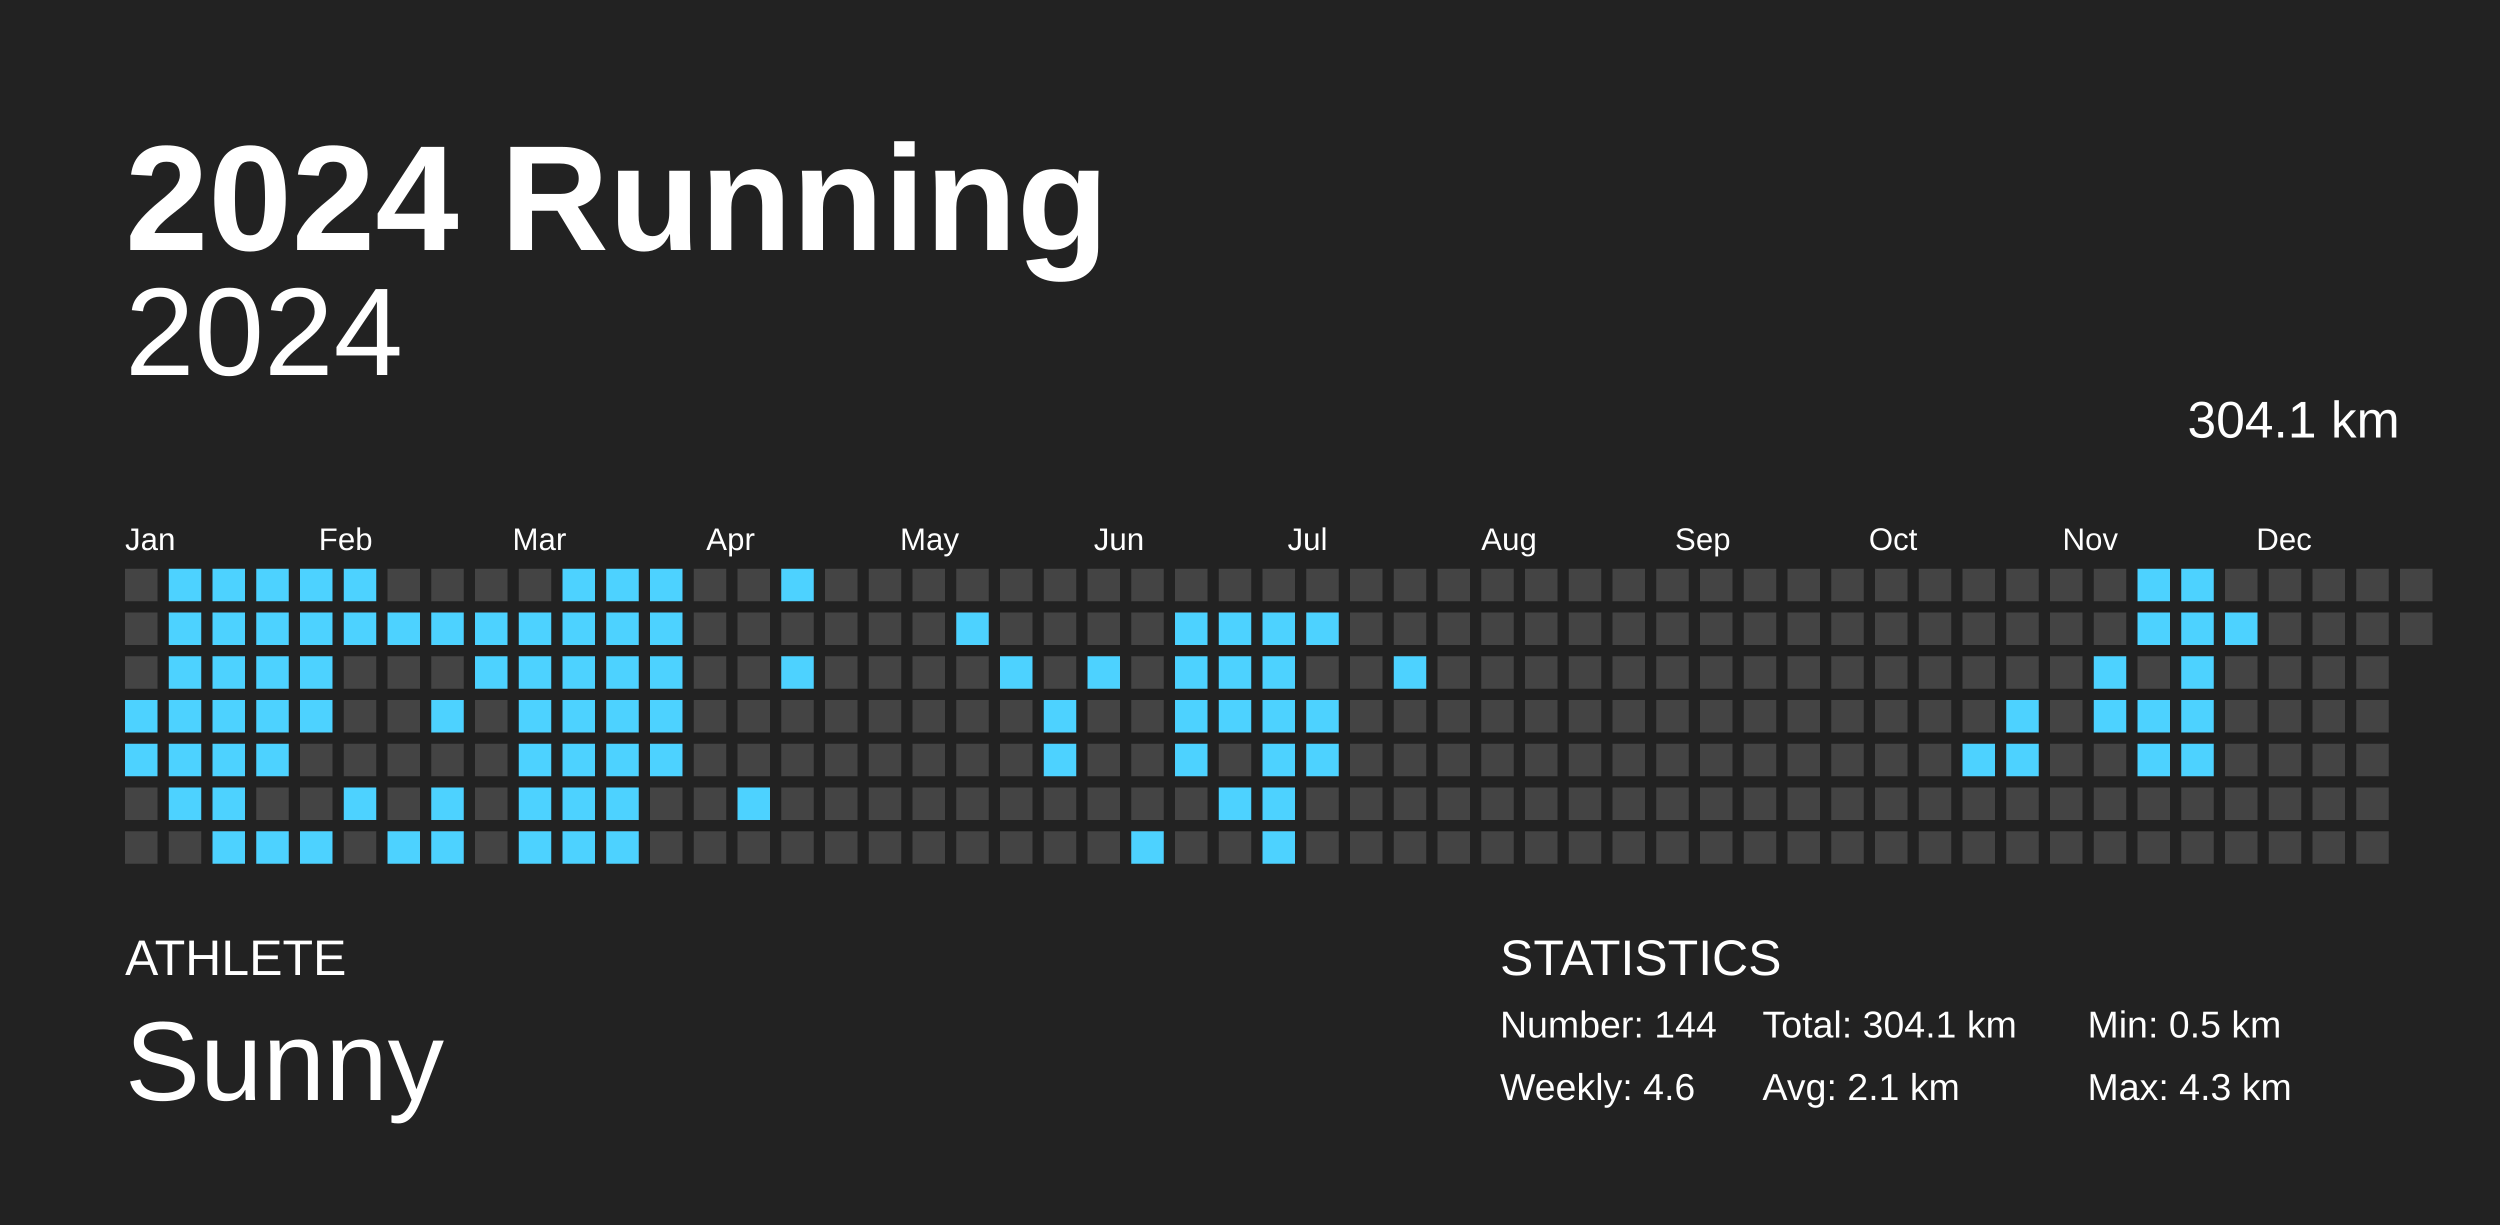
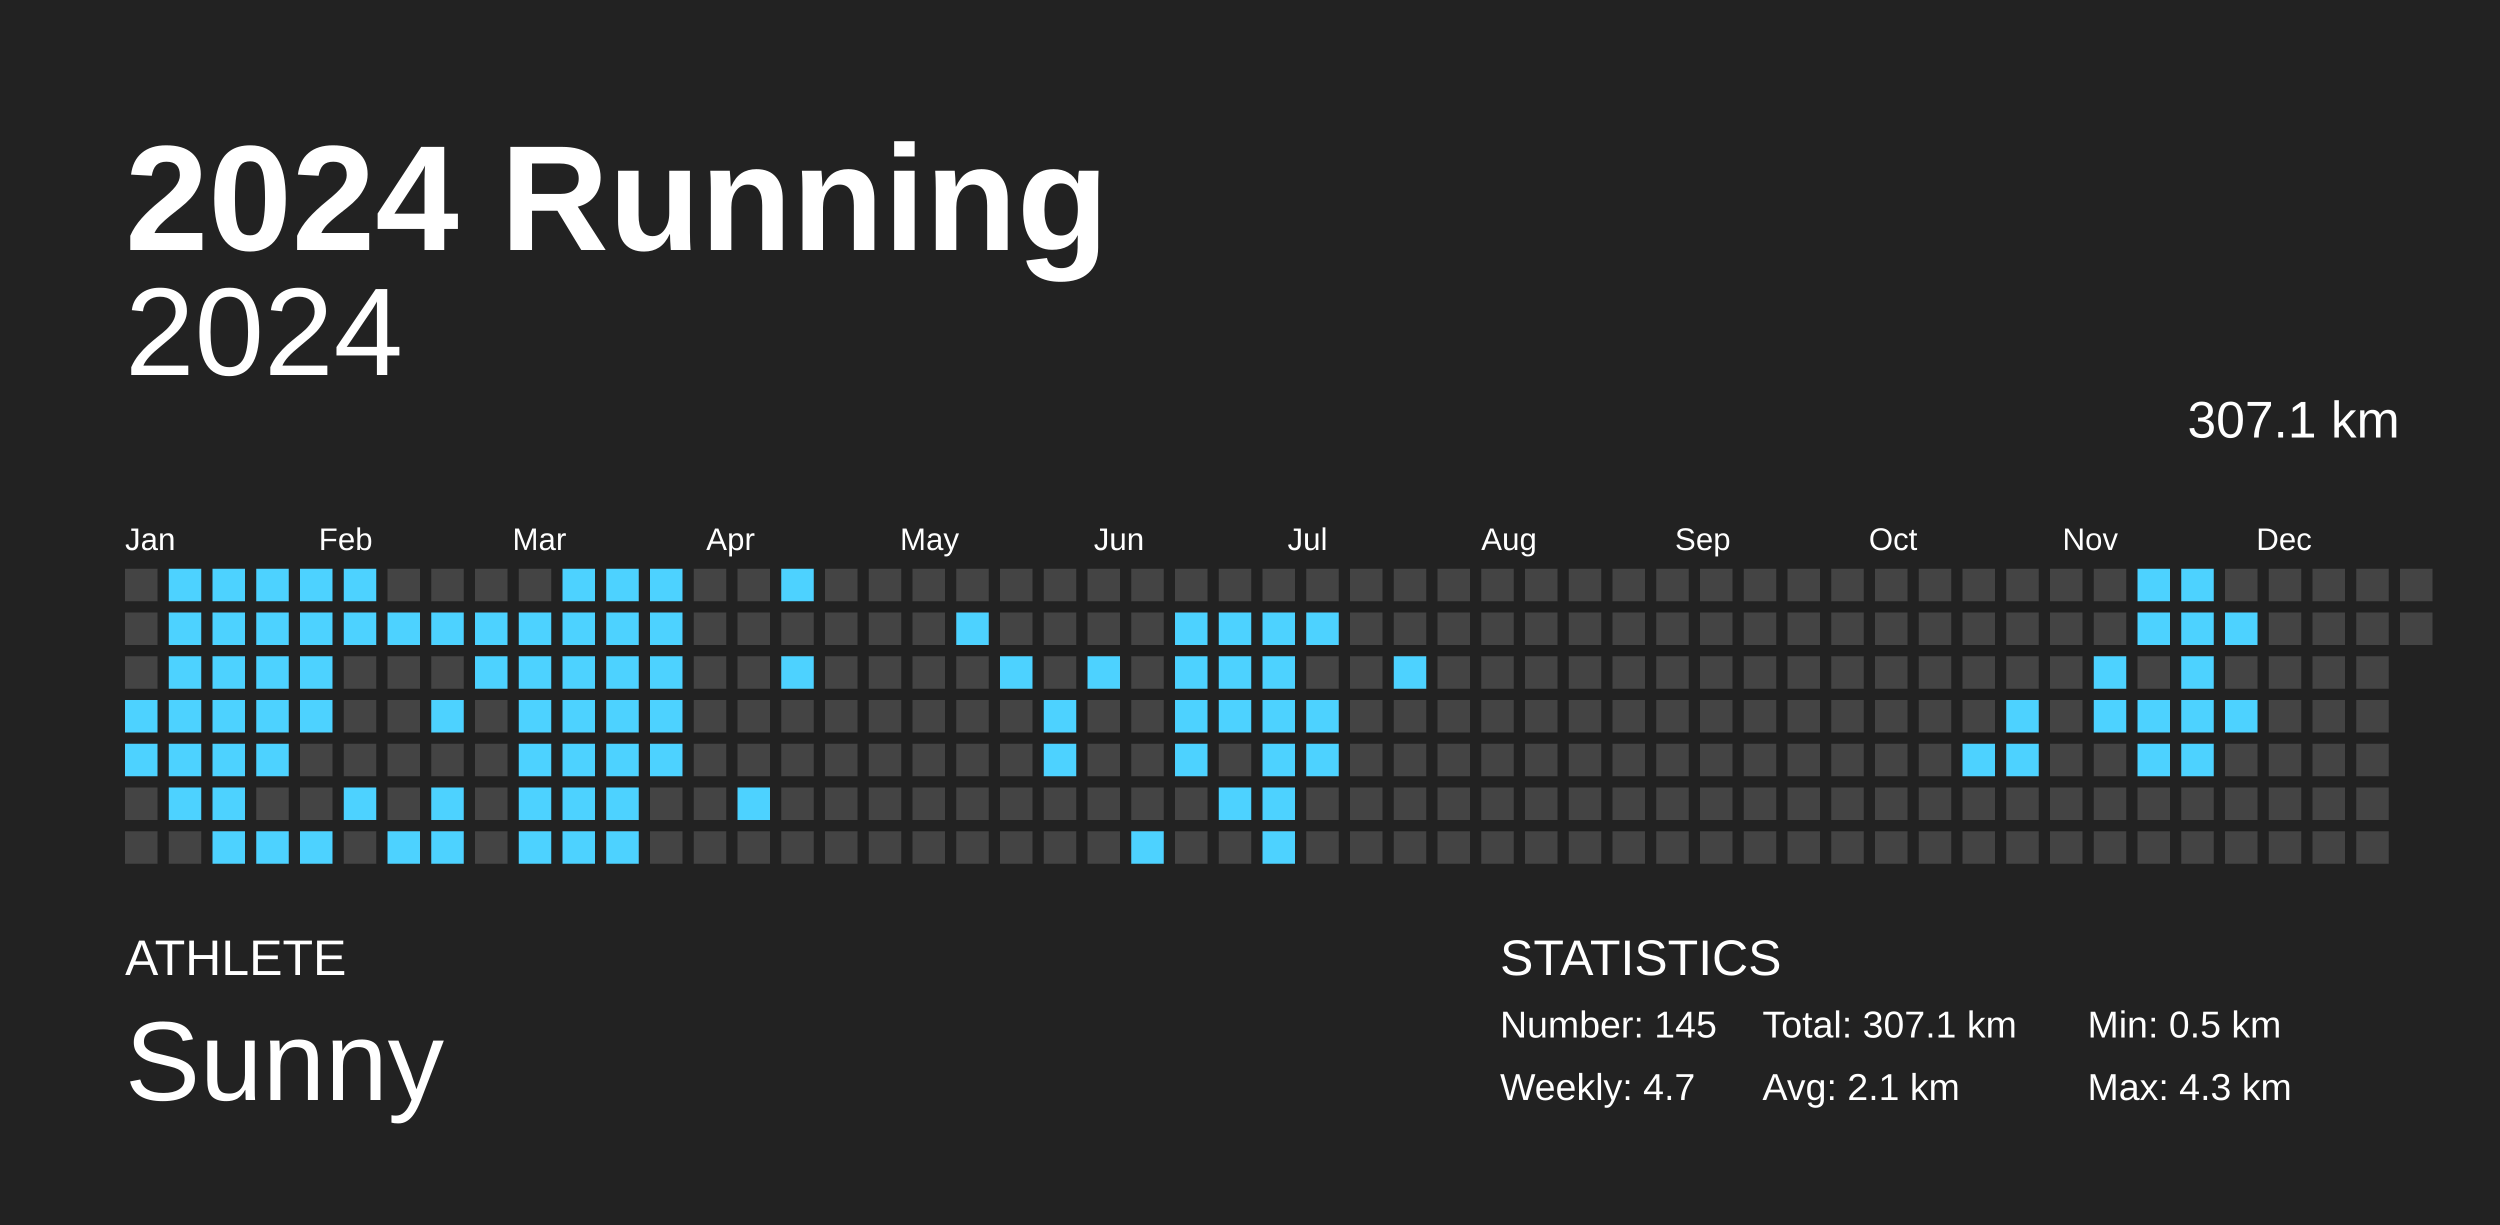
<svg xmlns="http://www.w3.org/2000/svg" baseProfile="full" height="98mm" version="1.1" viewBox="0,0,200,98" width="200mm">
  <defs />
  <rect fill="#222222" height="98" width="200" x="0" y="0" />
  <text fill="#FFFFFF" style="font-size:12px; font-family:Arial; font-weight:bold;" x="10" y="20">2024 Running</text>
  <text fill="#FFFFFF" style="font-size:4px; font-family:Arial" x="10" y="78">ATHLETE</text>
  <text fill="#FFFFFF" style="font-size:9px; font-family:Arial" x="10" y="88">Sunny</text>
  <text fill="#FFFFFF" style="font-size:4px; font-family:Arial" x="120" y="78">STATISTICS</text>
-   <text fill="#FFFFFF" style="font-size:3px; font-family:Arial" x="120" y="83">Number: 144</text>
-   <text fill="#FFFFFF" style="font-size:3px; font-family:Arial" x="120" y="88">Weekly: 4.6</text>
-   <text fill="#FFFFFF" style="font-size:3px; font-family:Arial" x="141" y="83">Total: 304.1 km</text>
+   <text fill="#FFFFFF" style="font-size:3px; font-family:Arial" x="120" y="83">Number: 145</text>
+   <text fill="#FFFFFF" style="font-size:3px; font-family:Arial" x="120" y="88">Weekly: 4.7</text>
+   <text fill="#FFFFFF" style="font-size:3px; font-family:Arial" x="141" y="83">Total: 307.1 km</text>
  <text fill="#FFFFFF" style="font-size:3px; font-family:Arial" x="141" y="88">Avg: 2.1 km</text>
  <text fill="#FFFFFF" style="font-size:3px; font-family:Arial" x="167" y="83">Min: 0.5 km</text>
  <text fill="#FFFFFF" style="font-size:3px; font-family:Arial" x="167" y="88">Max: 4.3 km</text>
  <text alignment-baseline="hanging" fill="#FFFFFF" style="font-size:10.0px; font-family:Arial;" x="10" y="30">2024</text>
-   <text alignment-baseline="hanging" fill="#FFFFFF" style="font-size:4.125px; font-family:Arial;" x="175" y="35">304.1 km</text>
+   <text alignment-baseline="hanging" fill="#FFFFFF" style="font-size:4.125px; font-family:Arial;" x="175" y="35">307.1 km</text>
  <text fill="#FFFFFF" style="font-size:2.5px; font-family:Arial" x="10.0" y="44">Jan</text>
  <text fill="#FFFFFF" style="font-size:2.5px; font-family:Arial" x="25.5" y="44">Feb</text>
  <text fill="#FFFFFF" style="font-size:2.5px; font-family:Arial" x="41.0" y="44">Mar</text>
  <text fill="#FFFFFF" style="font-size:2.5px; font-family:Arial" x="56.5" y="44">Apr</text>
  <text fill="#FFFFFF" style="font-size:2.5px; font-family:Arial" x="72.0" y="44">May</text>
  <text fill="#FFFFFF" style="font-size:2.5px; font-family:Arial" x="87.5" y="44">Jun</text>
  <text fill="#FFFFFF" style="font-size:2.5px; font-family:Arial" x="103.0" y="44">Jul</text>
  <text fill="#FFFFFF" style="font-size:2.5px; font-family:Arial" x="118.5" y="44">Aug</text>
  <text fill="#FFFFFF" style="font-size:2.5px; font-family:Arial" x="134.0" y="44">Sep</text>
  <text fill="#FFFFFF" style="font-size:2.5px; font-family:Arial" x="149.5" y="44">Oct</text>
  <text fill="#FFFFFF" style="font-size:2.5px; font-family:Arial" x="165.0" y="44">Nov</text>
  <text fill="#FFFFFF" style="font-size:2.5px; font-family:Arial" x="180.5" y="44">Dec</text>
  <rect fill="#444444" height="2.6" width="2.6" x="10.0" y="45.5" />
  <rect fill="#444444" height="2.6" width="2.6" x="10.0" y="49.0" />
  <rect fill="#444444" height="2.6" width="2.6" x="10.0" y="52.5" />
  <rect fill="#4dd2ff" height="2.6" width="2.6" x="10.0" y="56.0" />
  <rect fill="#4dd2ff" height="2.6" width="2.6" x="10.0" y="59.5" />
  <rect fill="#444444" height="2.6" width="2.6" x="10.0" y="63.0" />
  <rect fill="#444444" height="2.6" width="2.6" x="10.0" y="66.5" />
  <rect fill="#4dd2ff" height="2.6" width="2.6" x="13.5" y="45.5" />
  <rect fill="#4dd2ff" height="2.6" width="2.6" x="13.5" y="49.0" />
  <rect fill="#4dd2ff" height="2.6" width="2.6" x="13.5" y="52.5" />
  <rect fill="#4dd2ff" height="2.6" width="2.6" x="13.5" y="56.0" />
  <rect fill="#4dd2ff" height="2.6" width="2.6" x="13.5" y="59.5" />
  <rect fill="#4dd2ff" height="2.6" width="2.6" x="13.5" y="63.0" />
  <rect fill="#444444" height="2.6" width="2.6" x="13.5" y="66.5" />
  <rect fill="#4dd2ff" height="2.6" width="2.6" x="17.0" y="45.5" />
  <rect fill="#4dd2ff" height="2.6" width="2.6" x="17.0" y="49.0" />
  <rect fill="#4dd2ff" height="2.6" width="2.6" x="17.0" y="52.5" />
  <rect fill="#4dd2ff" height="2.6" width="2.6" x="17.0" y="56.0" />
  <rect fill="#4dd2ff" height="2.6" width="2.6" x="17.0" y="59.5" />
  <rect fill="#4dd2ff" height="2.6" width="2.6" x="17.0" y="63.0" />
  <rect fill="#4dd2ff" height="2.6" width="2.6" x="17.0" y="66.5" />
  <rect fill="#4dd2ff" height="2.6" width="2.6" x="20.5" y="45.5" />
  <rect fill="#4dd2ff" height="2.6" width="2.6" x="20.5" y="49.0" />
  <rect fill="#4dd2ff" height="2.6" width="2.6" x="20.5" y="52.5" />
  <rect fill="#4dd2ff" height="2.6" width="2.6" x="20.5" y="56.0" />
  <rect fill="#4dd2ff" height="2.6" width="2.6" x="20.5" y="59.5" />
  <rect fill="#444444" height="2.6" width="2.6" x="20.5" y="63.0" />
  <rect fill="#4dd2ff" height="2.6" width="2.6" x="20.5" y="66.5" />
  <rect fill="#4dd2ff" height="2.6" width="2.6" x="24.0" y="45.5" />
  <rect fill="#4dd2ff" height="2.6" width="2.6" x="24.0" y="49.0" />
  <rect fill="#4dd2ff" height="2.6" width="2.6" x="24.0" y="52.5" />
  <rect fill="#4dd2ff" height="2.6" width="2.6" x="24.0" y="56.0" />
  <rect fill="#444444" height="2.6" width="2.6" x="24.0" y="59.5" />
  <rect fill="#444444" height="2.6" width="2.6" x="24.0" y="63.0" />
  <rect fill="#4dd2ff" height="2.6" width="2.6" x="24.0" y="66.5" />
  <rect fill="#4dd2ff" height="2.6" width="2.6" x="27.5" y="45.5" />
  <rect fill="#4dd2ff" height="2.6" width="2.6" x="27.5" y="49.0" />
  <rect fill="#444444" height="2.6" width="2.6" x="27.5" y="52.5" />
  <rect fill="#444444" height="2.6" width="2.6" x="27.5" y="56.0" />
  <rect fill="#444444" height="2.6" width="2.6" x="27.5" y="59.5" />
  <rect fill="#4dd2ff" height="2.6" width="2.6" x="27.5" y="63.0" />
  <rect fill="#444444" height="2.6" width="2.6" x="27.5" y="66.5" />
  <rect fill="#444444" height="2.6" width="2.6" x="31.0" y="45.5" />
  <rect fill="#4dd2ff" height="2.6" width="2.6" x="31.0" y="49.0" />
  <rect fill="#444444" height="2.6" width="2.6" x="31.0" y="52.5" />
  <rect fill="#444444" height="2.6" width="2.6" x="31.0" y="56.0" />
  <rect fill="#444444" height="2.6" width="2.6" x="31.0" y="59.5" />
  <rect fill="#444444" height="2.6" width="2.6" x="31.0" y="63.0" />
  <rect fill="#4dd2ff" height="2.6" width="2.6" x="31.0" y="66.5" />
  <rect fill="#444444" height="2.6" width="2.6" x="34.5" y="45.5" />
  <rect fill="#4dd2ff" height="2.6" width="2.6" x="34.5" y="49.0" />
  <rect fill="#444444" height="2.6" width="2.6" x="34.5" y="52.5" />
  <rect fill="#4dd2ff" height="2.6" width="2.6" x="34.5" y="56.0" />
  <rect fill="#444444" height="2.6" width="2.6" x="34.5" y="59.5" />
  <rect fill="#4dd2ff" height="2.6" width="2.6" x="34.5" y="63.0" />
  <rect fill="#4dd2ff" height="2.6" width="2.6" x="34.5" y="66.5" />
  <rect fill="#444444" height="2.6" width="2.6" x="38.0" y="45.5" />
  <rect fill="#4dd2ff" height="2.6" width="2.6" x="38.0" y="49.0" />
  <rect fill="#4dd2ff" height="2.6" width="2.6" x="38.0" y="52.5" />
  <rect fill="#444444" height="2.6" width="2.6" x="38.0" y="56.0" />
  <rect fill="#444444" height="2.6" width="2.6" x="38.0" y="59.5" />
  <rect fill="#444444" height="2.6" width="2.6" x="38.0" y="63.0" />
  <rect fill="#444444" height="2.6" width="2.6" x="38.0" y="66.5" />
  <rect fill="#444444" height="2.6" width="2.6" x="41.5" y="45.5" />
  <rect fill="#4dd2ff" height="2.6" width="2.6" x="41.5" y="49.0" />
  <rect fill="#4dd2ff" height="2.6" width="2.6" x="41.5" y="52.5" />
  <rect fill="#4dd2ff" height="2.6" width="2.6" x="41.5" y="56.0" />
  <rect fill="#4dd2ff" height="2.6" width="2.6" x="41.5" y="59.5" />
  <rect fill="#4dd2ff" height="2.6" width="2.6" x="41.5" y="63.0" />
  <rect fill="#4dd2ff" height="2.6" width="2.6" x="41.5" y="66.5" />
  <rect fill="#4dd2ff" height="2.6" width="2.6" x="45.0" y="45.5" />
  <rect fill="#4dd2ff" height="2.6" width="2.6" x="45.0" y="49.0" />
  <rect fill="#4dd2ff" height="2.6" width="2.6" x="45.0" y="52.5" />
  <rect fill="#4dd2ff" height="2.6" width="2.6" x="45.0" y="56.0" />
  <rect fill="#4dd2ff" height="2.6" width="2.6" x="45.0" y="59.5" />
  <rect fill="#4dd2ff" height="2.6" width="2.6" x="45.0" y="63.0" />
  <rect fill="#4dd2ff" height="2.6" width="2.6" x="45.0" y="66.5" />
  <rect fill="#4dd2ff" height="2.6" width="2.6" x="48.5" y="45.5" />
  <rect fill="#4dd2ff" height="2.6" width="2.6" x="48.5" y="49.0" />
  <rect fill="#4dd2ff" height="2.6" width="2.6" x="48.5" y="52.5" />
  <rect fill="#4dd2ff" height="2.6" width="2.6" x="48.5" y="56.0" />
  <rect fill="#4dd2ff" height="2.6" width="2.6" x="48.5" y="59.5" />
  <rect fill="#4dd2ff" height="2.6" width="2.6" x="48.5" y="63.0" />
  <rect fill="#4dd2ff" height="2.6" width="2.6" x="48.5" y="66.5" />
  <rect fill="#4dd2ff" height="2.6" width="2.6" x="52.0" y="45.5" />
  <rect fill="#4dd2ff" height="2.6" width="2.6" x="52.0" y="49.0" />
  <rect fill="#4dd2ff" height="2.6" width="2.6" x="52.0" y="52.5" />
  <rect fill="#4dd2ff" height="2.6" width="2.6" x="52.0" y="56.0" />
  <rect fill="#4dd2ff" height="2.6" width="2.6" x="52.0" y="59.5" />
  <rect fill="#444444" height="2.6" width="2.6" x="52.0" y="63.0" />
  <rect fill="#444444" height="2.6" width="2.6" x="52.0" y="66.5" />
  <rect fill="#444444" height="2.6" width="2.6" x="55.5" y="45.5" />
  <rect fill="#444444" height="2.6" width="2.6" x="55.5" y="49.0" />
  <rect fill="#444444" height="2.6" width="2.6" x="55.5" y="52.5" />
  <rect fill="#444444" height="2.6" width="2.6" x="55.5" y="56.0" />
  <rect fill="#444444" height="2.6" width="2.6" x="55.5" y="59.5" />
  <rect fill="#444444" height="2.6" width="2.6" x="55.5" y="63.0" />
  <rect fill="#444444" height="2.6" width="2.6" x="55.5" y="66.5" />
  <rect fill="#444444" height="2.6" width="2.6" x="59.0" y="45.5" />
  <rect fill="#444444" height="2.6" width="2.6" x="59.0" y="49.0" />
  <rect fill="#444444" height="2.6" width="2.6" x="59.0" y="52.5" />
  <rect fill="#444444" height="2.6" width="2.6" x="59.0" y="56.0" />
  <rect fill="#444444" height="2.6" width="2.6" x="59.0" y="59.5" />
  <rect fill="#4dd2ff" height="2.6" width="2.6" x="59.0" y="63.0" />
  <rect fill="#444444" height="2.6" width="2.6" x="59.0" y="66.5" />
  <rect fill="#4dd2ff" height="2.6" width="2.6" x="62.5" y="45.5" />
  <rect fill="#444444" height="2.6" width="2.6" x="62.5" y="49.0" />
  <rect fill="#4dd2ff" height="2.6" width="2.6" x="62.5" y="52.5" />
  <rect fill="#444444" height="2.6" width="2.6" x="62.5" y="56.0" />
  <rect fill="#444444" height="2.6" width="2.6" x="62.5" y="59.5" />
  <rect fill="#444444" height="2.6" width="2.6" x="62.5" y="63.0" />
  <rect fill="#444444" height="2.6" width="2.6" x="62.5" y="66.5" />
  <rect fill="#444444" height="2.6" width="2.6" x="66.0" y="45.5" />
  <rect fill="#444444" height="2.6" width="2.6" x="66.0" y="49.0" />
  <rect fill="#444444" height="2.6" width="2.6" x="66.0" y="52.5" />
  <rect fill="#444444" height="2.6" width="2.6" x="66.0" y="56.0" />
  <rect fill="#444444" height="2.6" width="2.6" x="66.0" y="59.5" />
  <rect fill="#444444" height="2.6" width="2.6" x="66.0" y="63.0" />
  <rect fill="#444444" height="2.6" width="2.6" x="66.0" y="66.5" />
  <rect fill="#444444" height="2.6" width="2.6" x="69.5" y="45.5" />
  <rect fill="#444444" height="2.6" width="2.6" x="69.5" y="49.0" />
  <rect fill="#444444" height="2.6" width="2.6" x="69.5" y="52.5" />
  <rect fill="#444444" height="2.6" width="2.6" x="69.5" y="56.0" />
  <rect fill="#444444" height="2.6" width="2.6" x="69.5" y="59.5" />
  <rect fill="#444444" height="2.6" width="2.6" x="69.5" y="63.0" />
  <rect fill="#444444" height="2.6" width="2.6" x="69.5" y="66.5" />
  <rect fill="#444444" height="2.6" width="2.6" x="73.0" y="45.5" />
  <rect fill="#444444" height="2.6" width="2.6" x="73.0" y="49.0" />
  <rect fill="#444444" height="2.6" width="2.6" x="73.0" y="52.5" />
  <rect fill="#444444" height="2.6" width="2.6" x="73.0" y="56.0" />
  <rect fill="#444444" height="2.6" width="2.6" x="73.0" y="59.5" />
  <rect fill="#444444" height="2.6" width="2.6" x="73.0" y="63.0" />
  <rect fill="#444444" height="2.6" width="2.6" x="73.0" y="66.5" />
  <rect fill="#444444" height="2.6" width="2.6" x="76.5" y="45.5" />
  <rect fill="#4dd2ff" height="2.6" width="2.6" x="76.5" y="49.0" />
  <rect fill="#444444" height="2.6" width="2.6" x="76.5" y="52.5" />
  <rect fill="#444444" height="2.6" width="2.6" x="76.5" y="56.0" />
  <rect fill="#444444" height="2.6" width="2.6" x="76.5" y="59.5" />
  <rect fill="#444444" height="2.6" width="2.6" x="76.5" y="63.0" />
  <rect fill="#444444" height="2.6" width="2.6" x="76.5" y="66.5" />
  <rect fill="#444444" height="2.6" width="2.6" x="80.0" y="45.5" />
  <rect fill="#444444" height="2.6" width="2.6" x="80.0" y="49.0" />
  <rect fill="#4dd2ff" height="2.6" width="2.6" x="80.0" y="52.5" />
  <rect fill="#444444" height="2.6" width="2.6" x="80.0" y="56.0" />
  <rect fill="#444444" height="2.6" width="2.6" x="80.0" y="59.5" />
  <rect fill="#444444" height="2.6" width="2.6" x="80.0" y="63.0" />
  <rect fill="#444444" height="2.6" width="2.6" x="80.0" y="66.5" />
  <rect fill="#444444" height="2.6" width="2.6" x="83.5" y="45.5" />
  <rect fill="#444444" height="2.6" width="2.6" x="83.5" y="49.0" />
  <rect fill="#444444" height="2.6" width="2.6" x="83.5" y="52.5" />
  <rect fill="#4dd2ff" height="2.6" width="2.6" x="83.5" y="56.0" />
  <rect fill="#4dd2ff" height="2.6" width="2.6" x="83.5" y="59.5" />
  <rect fill="#444444" height="2.6" width="2.6" x="83.5" y="63.0" />
  <rect fill="#444444" height="2.6" width="2.6" x="83.5" y="66.5" />
  <rect fill="#444444" height="2.6" width="2.6" x="87.0" y="45.5" />
  <rect fill="#444444" height="2.6" width="2.6" x="87.0" y="49.0" />
  <rect fill="#4dd2ff" height="2.6" width="2.6" x="87.0" y="52.5" />
  <rect fill="#444444" height="2.6" width="2.6" x="87.0" y="56.0" />
  <rect fill="#444444" height="2.6" width="2.6" x="87.0" y="59.5" />
  <rect fill="#444444" height="2.6" width="2.6" x="87.0" y="63.0" />
  <rect fill="#444444" height="2.6" width="2.6" x="87.0" y="66.5" />
  <rect fill="#444444" height="2.6" width="2.6" x="90.5" y="45.5" />
  <rect fill="#444444" height="2.6" width="2.6" x="90.5" y="49.0" />
  <rect fill="#444444" height="2.6" width="2.6" x="90.5" y="52.5" />
  <rect fill="#444444" height="2.6" width="2.6" x="90.5" y="56.0" />
  <rect fill="#444444" height="2.6" width="2.6" x="90.5" y="59.5" />
  <rect fill="#444444" height="2.6" width="2.6" x="90.5" y="63.0" />
  <rect fill="#4dd2ff" height="2.6" width="2.6" x="90.5" y="66.5" />
  <rect fill="#444444" height="2.6" width="2.6" x="94.0" y="45.5" />
  <rect fill="#4dd2ff" height="2.6" width="2.6" x="94.0" y="49.0" />
  <rect fill="#4dd2ff" height="2.6" width="2.6" x="94.0" y="52.5" />
  <rect fill="#4dd2ff" height="2.6" width="2.6" x="94.0" y="56.0" />
  <rect fill="#4dd2ff" height="2.6" width="2.6" x="94.0" y="59.5" />
  <rect fill="#444444" height="2.6" width="2.6" x="94.0" y="63.0" />
  <rect fill="#444444" height="2.6" width="2.6" x="94.0" y="66.5" />
  <rect fill="#444444" height="2.6" width="2.6" x="97.5" y="45.5" />
  <rect fill="#4dd2ff" height="2.6" width="2.6" x="97.5" y="49.0" />
  <rect fill="#4dd2ff" height="2.6" width="2.6" x="97.5" y="52.5" />
  <rect fill="#4dd2ff" height="2.6" width="2.6" x="97.5" y="56.0" />
  <rect fill="#444444" height="2.6" width="2.6" x="97.5" y="59.5" />
  <rect fill="#4dd2ff" height="2.6" width="2.6" x="97.5" y="63.0" />
  <rect fill="#444444" height="2.6" width="2.6" x="97.5" y="66.5" />
  <rect fill="#444444" height="2.6" width="2.6" x="101.0" y="45.5" />
  <rect fill="#4dd2ff" height="2.6" width="2.6" x="101.0" y="49.0" />
  <rect fill="#4dd2ff" height="2.6" width="2.6" x="101.0" y="52.5" />
  <rect fill="#4dd2ff" height="2.6" width="2.6" x="101.0" y="56.0" />
  <rect fill="#4dd2ff" height="2.6" width="2.6" x="101.0" y="59.5" />
  <rect fill="#4dd2ff" height="2.6" width="2.6" x="101.0" y="63.0" />
  <rect fill="#4dd2ff" height="2.6" width="2.6" x="101.0" y="66.5" />
  <rect fill="#444444" height="2.6" width="2.6" x="104.5" y="45.5" />
  <rect fill="#4dd2ff" height="2.6" width="2.6" x="104.5" y="49.0" />
  <rect fill="#444444" height="2.6" width="2.6" x="104.5" y="52.5" />
  <rect fill="#4dd2ff" height="2.6" width="2.6" x="104.5" y="56.0" />
  <rect fill="#4dd2ff" height="2.6" width="2.6" x="104.5" y="59.5" />
  <rect fill="#444444" height="2.6" width="2.6" x="104.5" y="63.0" />
  <rect fill="#444444" height="2.6" width="2.6" x="104.5" y="66.5" />
  <rect fill="#444444" height="2.6" width="2.6" x="108.0" y="45.5" />
  <rect fill="#444444" height="2.6" width="2.6" x="108.0" y="49.0" />
  <rect fill="#444444" height="2.6" width="2.6" x="108.0" y="52.5" />
  <rect fill="#444444" height="2.6" width="2.6" x="108.0" y="56.0" />
  <rect fill="#444444" height="2.6" width="2.6" x="108.0" y="59.5" />
  <rect fill="#444444" height="2.6" width="2.6" x="108.0" y="63.0" />
  <rect fill="#444444" height="2.6" width="2.6" x="108.0" y="66.5" />
  <rect fill="#444444" height="2.6" width="2.6" x="111.5" y="45.5" />
  <rect fill="#444444" height="2.6" width="2.6" x="111.5" y="49.0" />
  <rect fill="#4dd2ff" height="2.6" width="2.6" x="111.5" y="52.5" />
  <rect fill="#444444" height="2.6" width="2.6" x="111.5" y="56.0" />
  <rect fill="#444444" height="2.6" width="2.6" x="111.5" y="59.5" />
  <rect fill="#444444" height="2.6" width="2.6" x="111.5" y="63.0" />
  <rect fill="#444444" height="2.6" width="2.6" x="111.5" y="66.5" />
  <rect fill="#444444" height="2.6" width="2.6" x="115.0" y="45.5" />
  <rect fill="#444444" height="2.6" width="2.6" x="115.0" y="49.0" />
  <rect fill="#444444" height="2.6" width="2.6" x="115.0" y="52.5" />
  <rect fill="#444444" height="2.6" width="2.6" x="115.0" y="56.0" />
  <rect fill="#444444" height="2.6" width="2.6" x="115.0" y="59.5" />
  <rect fill="#444444" height="2.6" width="2.6" x="115.0" y="63.0" />
  <rect fill="#444444" height="2.6" width="2.6" x="115.0" y="66.5" />
  <rect fill="#444444" height="2.6" width="2.6" x="118.5" y="45.5" />
  <rect fill="#444444" height="2.6" width="2.6" x="118.5" y="49.0" />
  <rect fill="#444444" height="2.6" width="2.6" x="118.5" y="52.5" />
  <rect fill="#444444" height="2.6" width="2.6" x="118.5" y="56.0" />
  <rect fill="#444444" height="2.6" width="2.6" x="118.5" y="59.5" />
  <rect fill="#444444" height="2.6" width="2.6" x="118.5" y="63.0" />
  <rect fill="#444444" height="2.6" width="2.6" x="118.5" y="66.5" />
  <rect fill="#444444" height="2.6" width="2.6" x="122.0" y="45.5" />
  <rect fill="#444444" height="2.6" width="2.6" x="122.0" y="49.0" />
  <rect fill="#444444" height="2.6" width="2.6" x="122.0" y="52.5" />
  <rect fill="#444444" height="2.6" width="2.6" x="122.0" y="56.0" />
  <rect fill="#444444" height="2.6" width="2.6" x="122.0" y="59.5" />
  <rect fill="#444444" height="2.6" width="2.6" x="122.0" y="63.0" />
  <rect fill="#444444" height="2.6" width="2.6" x="122.0" y="66.5" />
  <rect fill="#444444" height="2.6" width="2.6" x="125.5" y="45.5" />
  <rect fill="#444444" height="2.6" width="2.6" x="125.5" y="49.0" />
  <rect fill="#444444" height="2.6" width="2.6" x="125.5" y="52.5" />
  <rect fill="#444444" height="2.6" width="2.6" x="125.5" y="56.0" />
  <rect fill="#444444" height="2.6" width="2.6" x="125.5" y="59.5" />
  <rect fill="#444444" height="2.6" width="2.6" x="125.5" y="63.0" />
  <rect fill="#444444" height="2.6" width="2.6" x="125.5" y="66.5" />
  <rect fill="#444444" height="2.6" width="2.6" x="129.0" y="45.5" />
  <rect fill="#444444" height="2.6" width="2.6" x="129.0" y="49.0" />
  <rect fill="#444444" height="2.6" width="2.6" x="129.0" y="52.5" />
  <rect fill="#444444" height="2.6" width="2.6" x="129.0" y="56.0" />
  <rect fill="#444444" height="2.6" width="2.6" x="129.0" y="59.5" />
  <rect fill="#444444" height="2.6" width="2.6" x="129.0" y="63.0" />
  <rect fill="#444444" height="2.6" width="2.6" x="129.0" y="66.5" />
  <rect fill="#444444" height="2.6" width="2.6" x="132.5" y="45.5" />
  <rect fill="#444444" height="2.6" width="2.6" x="132.5" y="49.0" />
  <rect fill="#444444" height="2.6" width="2.6" x="132.5" y="52.5" />
  <rect fill="#444444" height="2.6" width="2.6" x="132.5" y="56.0" />
  <rect fill="#444444" height="2.6" width="2.6" x="132.5" y="59.5" />
  <rect fill="#444444" height="2.6" width="2.6" x="132.5" y="63.0" />
  <rect fill="#444444" height="2.6" width="2.6" x="132.5" y="66.5" />
  <rect fill="#444444" height="2.6" width="2.6" x="136.0" y="45.5" />
  <rect fill="#444444" height="2.6" width="2.6" x="136.0" y="49.0" />
  <rect fill="#444444" height="2.6" width="2.6" x="136.0" y="52.5" />
  <rect fill="#444444" height="2.6" width="2.6" x="136.0" y="56.0" />
  <rect fill="#444444" height="2.6" width="2.6" x="136.0" y="59.5" />
  <rect fill="#444444" height="2.6" width="2.6" x="136.0" y="63.0" />
  <rect fill="#444444" height="2.6" width="2.6" x="136.0" y="66.5" />
  <rect fill="#444444" height="2.6" width="2.6" x="139.5" y="45.5" />
  <rect fill="#444444" height="2.6" width="2.6" x="139.5" y="49.0" />
  <rect fill="#444444" height="2.6" width="2.6" x="139.5" y="52.5" />
  <rect fill="#444444" height="2.6" width="2.6" x="139.5" y="56.0" />
  <rect fill="#444444" height="2.6" width="2.6" x="139.5" y="59.5" />
  <rect fill="#444444" height="2.6" width="2.6" x="139.5" y="63.0" />
  <rect fill="#444444" height="2.6" width="2.6" x="139.5" y="66.5" />
  <rect fill="#444444" height="2.6" width="2.6" x="143.0" y="45.5" />
  <rect fill="#444444" height="2.6" width="2.6" x="143.0" y="49.0" />
  <rect fill="#444444" height="2.6" width="2.6" x="143.0" y="52.5" />
  <rect fill="#444444" height="2.6" width="2.6" x="143.0" y="56.0" />
  <rect fill="#444444" height="2.6" width="2.6" x="143.0" y="59.5" />
  <rect fill="#444444" height="2.6" width="2.6" x="143.0" y="63.0" />
  <rect fill="#444444" height="2.6" width="2.6" x="143.0" y="66.5" />
  <rect fill="#444444" height="2.6" width="2.6" x="146.5" y="45.5" />
  <rect fill="#444444" height="2.6" width="2.6" x="146.5" y="49.0" />
  <rect fill="#444444" height="2.6" width="2.6" x="146.5" y="52.5" />
  <rect fill="#444444" height="2.6" width="2.6" x="146.5" y="56.0" />
  <rect fill="#444444" height="2.6" width="2.6" x="146.5" y="59.5" />
  <rect fill="#444444" height="2.6" width="2.6" x="146.5" y="63.0" />
  <rect fill="#444444" height="2.6" width="2.6" x="146.5" y="66.5" />
  <rect fill="#444444" height="2.6" width="2.6" x="150.0" y="45.5" />
  <rect fill="#444444" height="2.6" width="2.6" x="150.0" y="49.0" />
  <rect fill="#444444" height="2.6" width="2.6" x="150.0" y="52.5" />
  <rect fill="#444444" height="2.6" width="2.6" x="150.0" y="56.0" />
  <rect fill="#444444" height="2.6" width="2.6" x="150.0" y="59.5" />
  <rect fill="#444444" height="2.6" width="2.6" x="150.0" y="63.0" />
  <rect fill="#444444" height="2.6" width="2.6" x="150.0" y="66.5" />
  <rect fill="#444444" height="2.6" width="2.6" x="153.5" y="45.5" />
  <rect fill="#444444" height="2.6" width="2.6" x="153.5" y="49.0" />
  <rect fill="#444444" height="2.6" width="2.6" x="153.5" y="52.5" />
  <rect fill="#444444" height="2.6" width="2.6" x="153.5" y="56.0" />
  <rect fill="#444444" height="2.6" width="2.6" x="153.5" y="59.5" />
  <rect fill="#444444" height="2.6" width="2.6" x="153.5" y="63.0" />
  <rect fill="#444444" height="2.6" width="2.6" x="153.5" y="66.5" />
  <rect fill="#444444" height="2.6" width="2.6" x="157.0" y="45.5" />
  <rect fill="#444444" height="2.6" width="2.6" x="157.0" y="49.0" />
  <rect fill="#444444" height="2.6" width="2.6" x="157.0" y="52.5" />
  <rect fill="#444444" height="2.6" width="2.6" x="157.0" y="56.0" />
  <rect fill="#4dd2ff" height="2.6" width="2.6" x="157.0" y="59.5" />
  <rect fill="#444444" height="2.6" width="2.6" x="157.0" y="63.0" />
  <rect fill="#444444" height="2.6" width="2.6" x="157.0" y="66.5" />
  <rect fill="#444444" height="2.6" width="2.6" x="160.5" y="45.5" />
  <rect fill="#444444" height="2.6" width="2.6" x="160.5" y="49.0" />
  <rect fill="#444444" height="2.6" width="2.6" x="160.5" y="52.5" />
  <rect fill="#4dd2ff" height="2.6" width="2.6" x="160.5" y="56.0" />
  <rect fill="#4dd2ff" height="2.6" width="2.6" x="160.5" y="59.5" />
  <rect fill="#444444" height="2.6" width="2.6" x="160.5" y="63.0" />
  <rect fill="#444444" height="2.6" width="2.6" x="160.5" y="66.5" />
  <rect fill="#444444" height="2.6" width="2.6" x="164.0" y="45.5" />
  <rect fill="#444444" height="2.6" width="2.6" x="164.0" y="49.0" />
  <rect fill="#444444" height="2.6" width="2.6" x="164.0" y="52.5" />
  <rect fill="#444444" height="2.6" width="2.6" x="164.0" y="56.0" />
  <rect fill="#444444" height="2.6" width="2.6" x="164.0" y="59.5" />
  <rect fill="#444444" height="2.6" width="2.6" x="164.0" y="63.0" />
  <rect fill="#444444" height="2.6" width="2.6" x="164.0" y="66.5" />
  <rect fill="#444444" height="2.6" width="2.6" x="167.5" y="45.5" />
  <rect fill="#444444" height="2.6" width="2.6" x="167.5" y="49.0" />
  <rect fill="#4dd2ff" height="2.6" width="2.6" x="167.5" y="52.5" />
  <rect fill="#4dd2ff" height="2.6" width="2.6" x="167.5" y="56.0" />
  <rect fill="#444444" height="2.6" width="2.6" x="167.5" y="59.5" />
  <rect fill="#444444" height="2.6" width="2.6" x="167.5" y="63.0" />
  <rect fill="#444444" height="2.6" width="2.6" x="167.5" y="66.5" />
  <rect fill="#4dd2ff" height="2.6" width="2.6" x="171.0" y="45.5" />
  <rect fill="#4dd2ff" height="2.6" width="2.6" x="171.0" y="49.0" />
  <rect fill="#444444" height="2.6" width="2.6" x="171.0" y="52.5" />
  <rect fill="#4dd2ff" height="2.6" width="2.6" x="171.0" y="56.0" />
  <rect fill="#4dd2ff" height="2.6" width="2.6" x="171.0" y="59.5" />
  <rect fill="#444444" height="2.6" width="2.6" x="171.0" y="63.0" />
  <rect fill="#444444" height="2.6" width="2.6" x="171.0" y="66.5" />
  <rect fill="#4dd2ff" height="2.6" width="2.6" x="174.5" y="45.5" />
  <rect fill="#4dd2ff" height="2.6" width="2.6" x="174.5" y="49.0" />
  <rect fill="#4dd2ff" height="2.6" width="2.6" x="174.5" y="52.5" />
  <rect fill="#4dd2ff" height="2.6" width="2.6" x="174.5" y="56.0" />
  <rect fill="#4dd2ff" height="2.6" width="2.6" x="174.5" y="59.5" />
  <rect fill="#444444" height="2.6" width="2.6" x="174.5" y="63.0" />
  <rect fill="#444444" height="2.6" width="2.6" x="174.5" y="66.5" />
  <rect fill="#444444" height="2.6" width="2.6" x="178.0" y="45.5" />
  <rect fill="#4dd2ff" height="2.6" width="2.6" x="178.0" y="49.0" />
  <rect fill="#444444" height="2.6" width="2.6" x="178.0" y="52.5" />
-   <rect fill="#444444" height="2.6" width="2.6" x="178.0" y="56.0" />
+   <rect fill="#4dd2ff" height="2.6" width="2.6" x="178.0" y="56.0" />
  <rect fill="#444444" height="2.6" width="2.6" x="178.0" y="59.5" />
  <rect fill="#444444" height="2.6" width="2.6" x="178.0" y="63.0" />
  <rect fill="#444444" height="2.6" width="2.6" x="178.0" y="66.5" />
  <rect fill="#444444" height="2.6" width="2.6" x="181.5" y="45.5" />
  <rect fill="#444444" height="2.6" width="2.6" x="181.5" y="49.0" />
  <rect fill="#444444" height="2.6" width="2.6" x="181.5" y="52.5" />
  <rect fill="#444444" height="2.6" width="2.6" x="181.5" y="56.0" />
  <rect fill="#444444" height="2.6" width="2.6" x="181.5" y="59.5" />
  <rect fill="#444444" height="2.6" width="2.6" x="181.5" y="63.0" />
  <rect fill="#444444" height="2.6" width="2.6" x="181.5" y="66.5" />
  <rect fill="#444444" height="2.6" width="2.6" x="185.0" y="45.5" />
  <rect fill="#444444" height="2.6" width="2.6" x="185.0" y="49.0" />
  <rect fill="#444444" height="2.6" width="2.6" x="185.0" y="52.5" />
  <rect fill="#444444" height="2.6" width="2.6" x="185.0" y="56.0" />
  <rect fill="#444444" height="2.6" width="2.6" x="185.0" y="59.5" />
  <rect fill="#444444" height="2.6" width="2.6" x="185.0" y="63.0" />
  <rect fill="#444444" height="2.6" width="2.6" x="185.0" y="66.5" />
  <rect fill="#444444" height="2.6" width="2.6" x="188.5" y="45.5" />
  <rect fill="#444444" height="2.6" width="2.6" x="188.5" y="49.0" />
  <rect fill="#444444" height="2.6" width="2.6" x="188.5" y="52.5" />
  <rect fill="#444444" height="2.6" width="2.6" x="188.5" y="56.0" />
  <rect fill="#444444" height="2.6" width="2.6" x="188.5" y="59.5" />
  <rect fill="#444444" height="2.6" width="2.6" x="188.5" y="63.0" />
  <rect fill="#444444" height="2.6" width="2.6" x="188.5" y="66.5" />
  <rect fill="#444444" height="2.6" width="2.6" x="192.0" y="45.5" />
  <rect fill="#444444" height="2.6" width="2.6" x="192.0" y="49.0" />
</svg>
